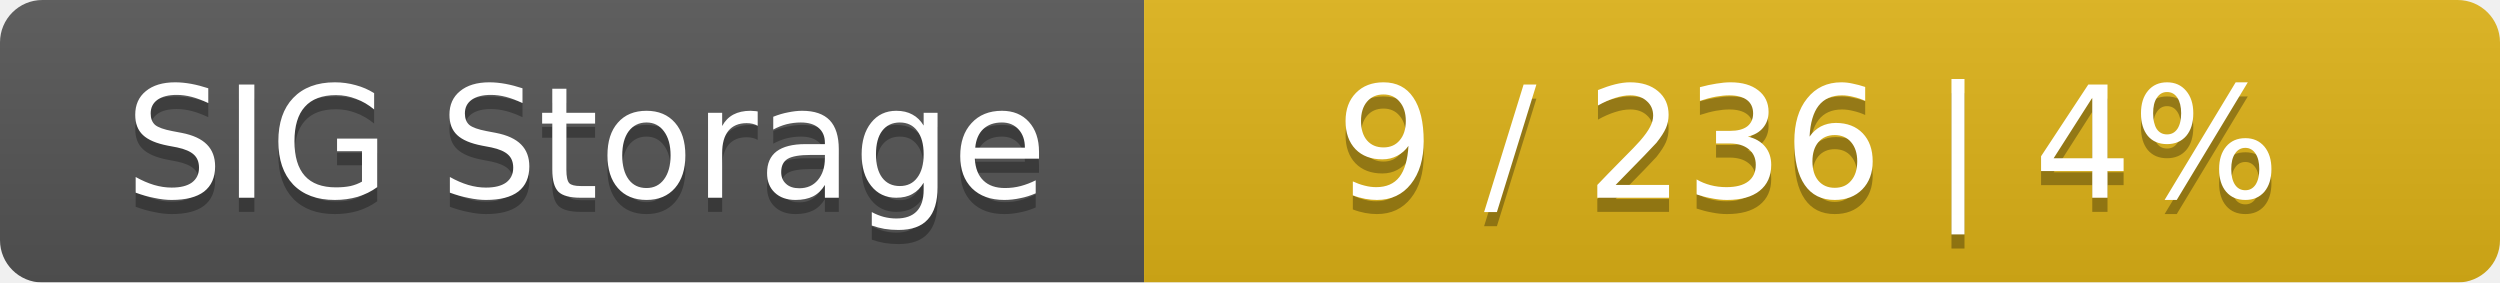
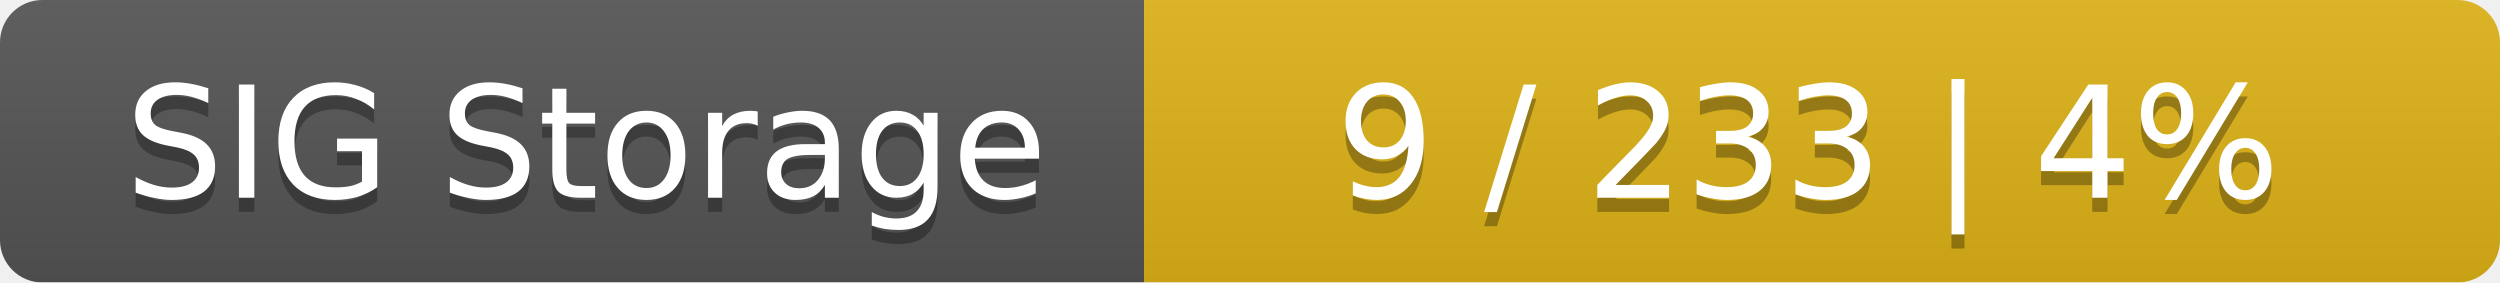
<svg xmlns="http://www.w3.org/2000/svg" width="177" height="20">
  <linearGradient id="smooth" x2="0" y2="100%">
    <stop offset="0" stop-color="#bbb" stop-opacity=".1" />
    <stop offset="1" stop-opacity=".1" />
  </linearGradient>
  <mask id="round">
    <rect width="177" height="20" rx="3" fill="#fff" />
  </mask>
  <g mask="url(#round)">
    <rect width="81" height="20" fill="#555" />
    <rect x="81" width="96" height="20" fill="#dfb317" />
    <rect width="177" height="20" fill="url(#smooth)" />
  </g>
  <g fill="#fff" text-anchor="middle" font-family="DejaVu Sans,Verdana,Geneva,sans-serif" font-size="11">
    <text x="41.5" y="15" fill="#010101" fill-opacity=".3">SIG Storage</text>
    <text x="41.5" y="14">SIG Storage</text>
-     <text x="128" y="15" fill="#010101" fill-opacity=".3">9 / 236    |    4%</text>
-     <text x="128" y="14">9 / 236    |    4%</text>
+     <text x="128" y="15" fill="#010101" fill-opacity=".3">9 / 233    |    4%</text>
+     <text x="128" y="14">9 / 233    |    4%</text>
  </g>
</svg>
